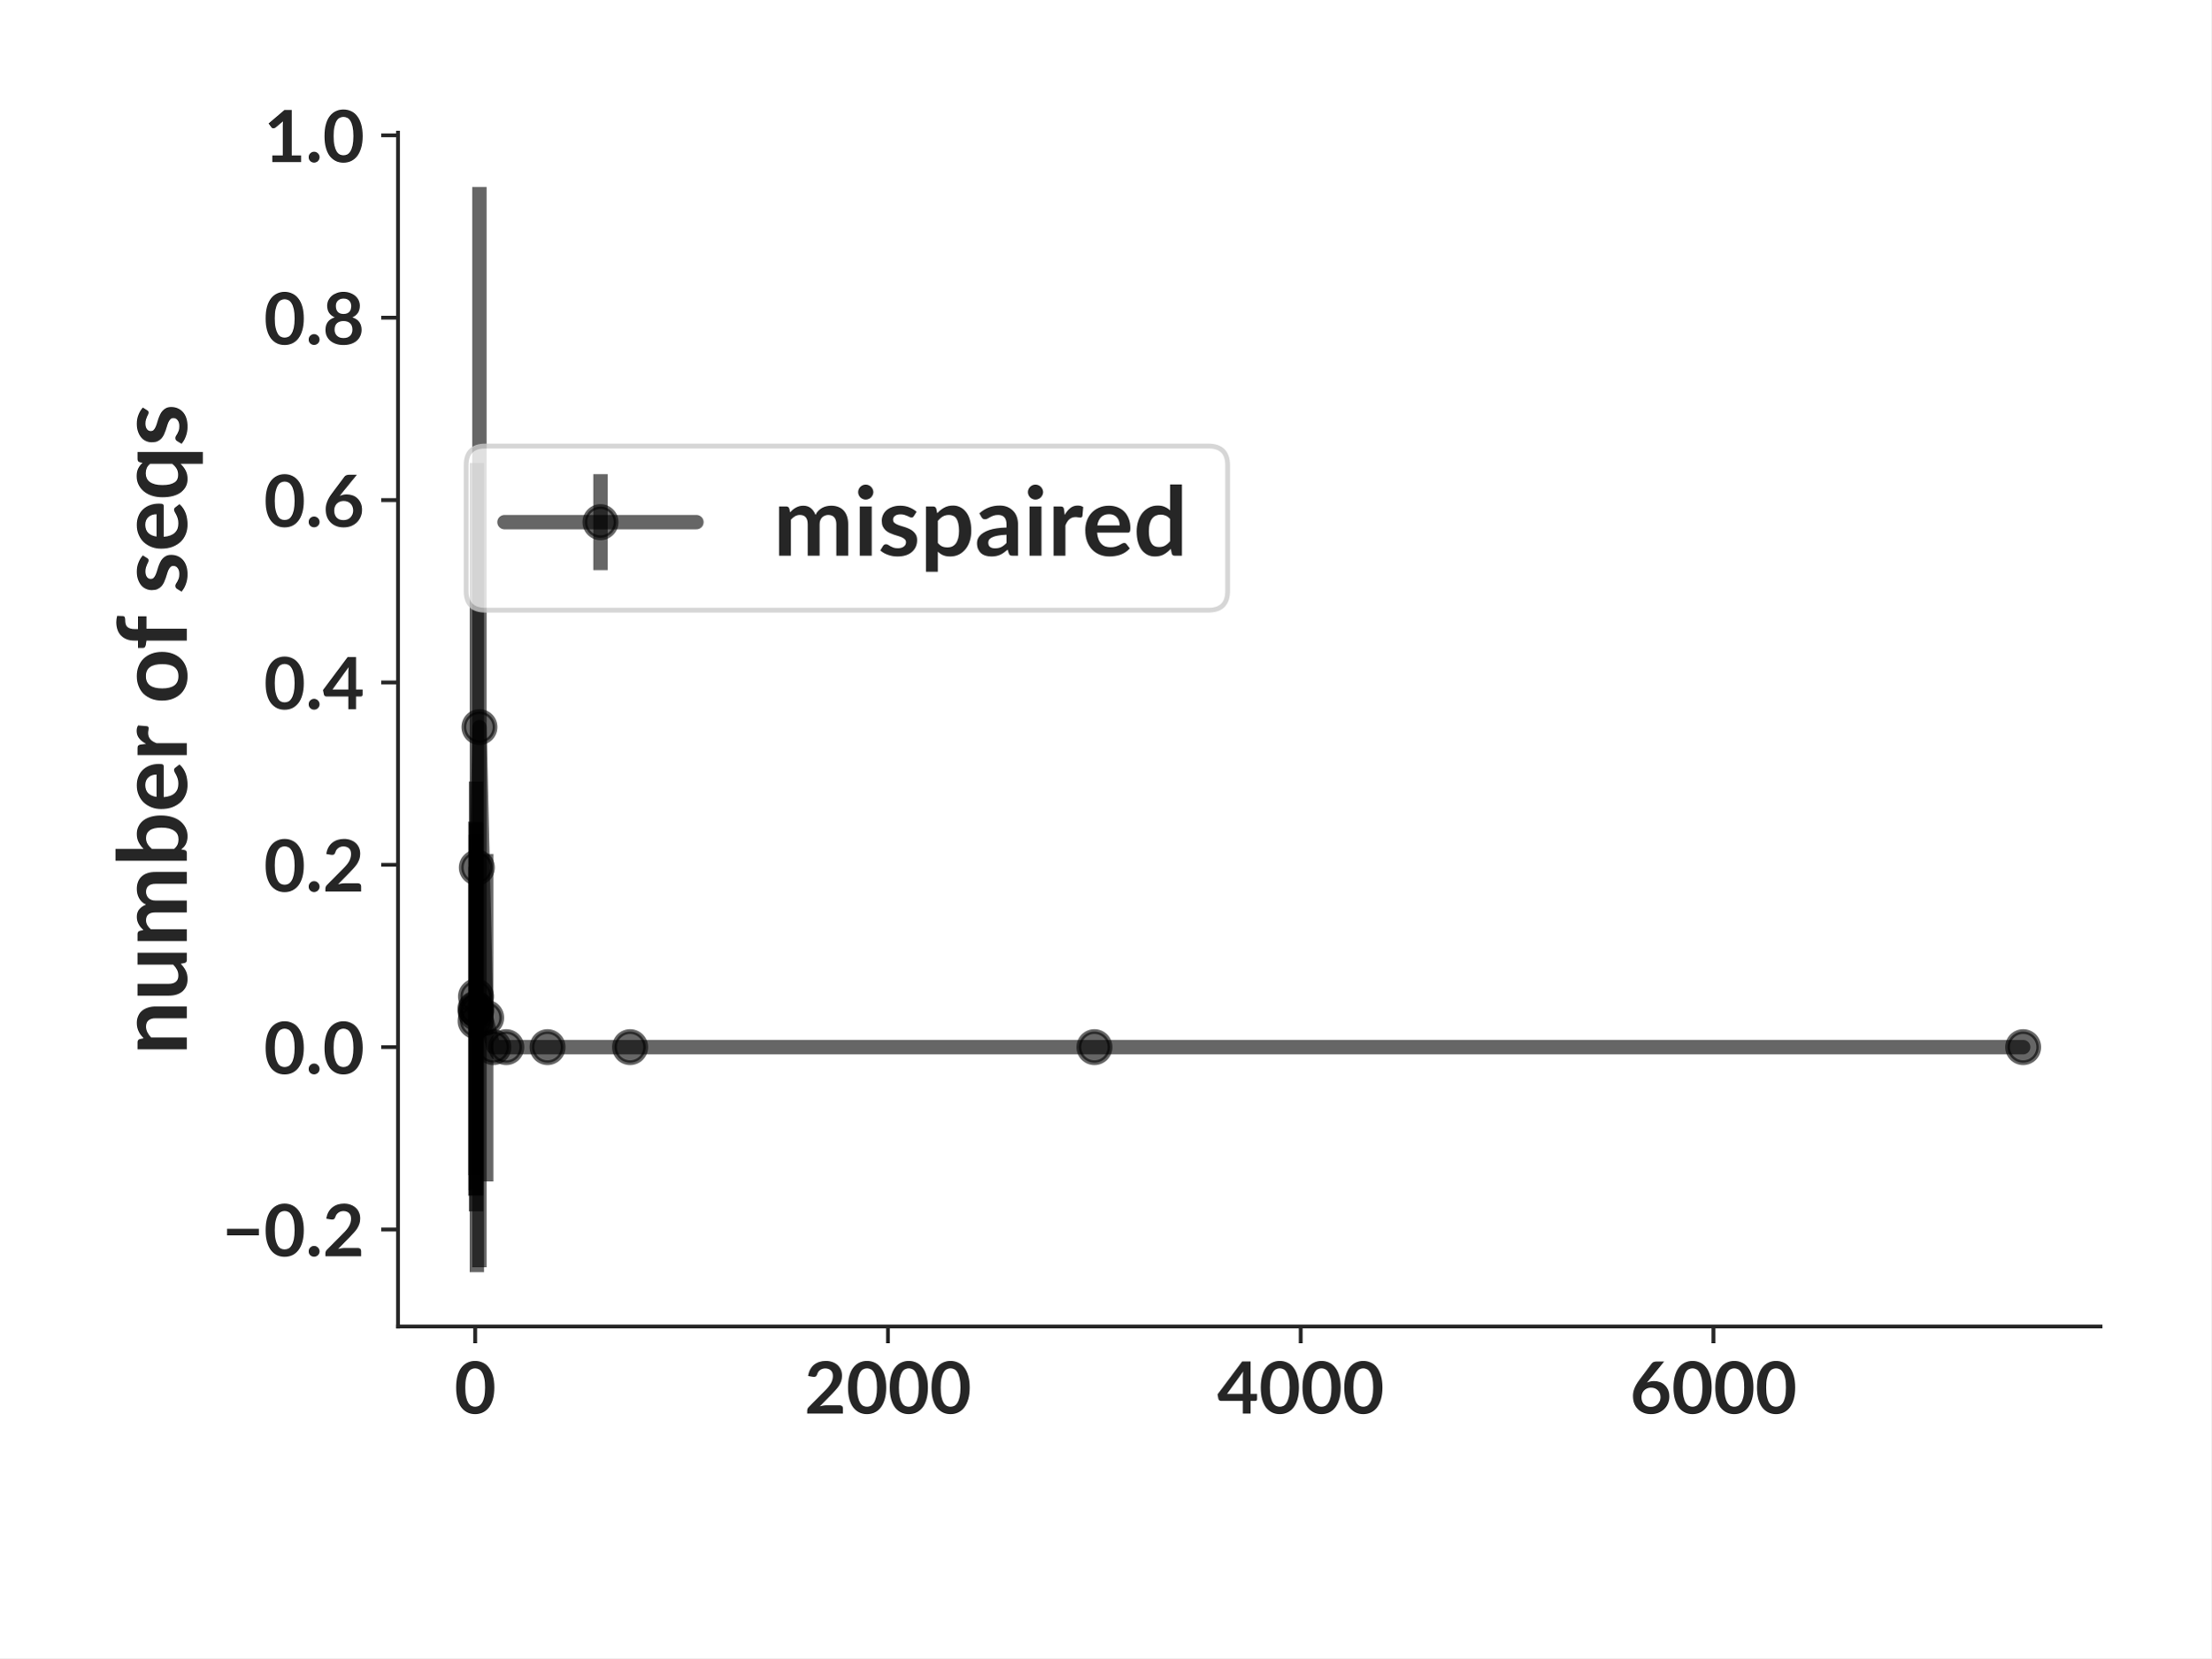
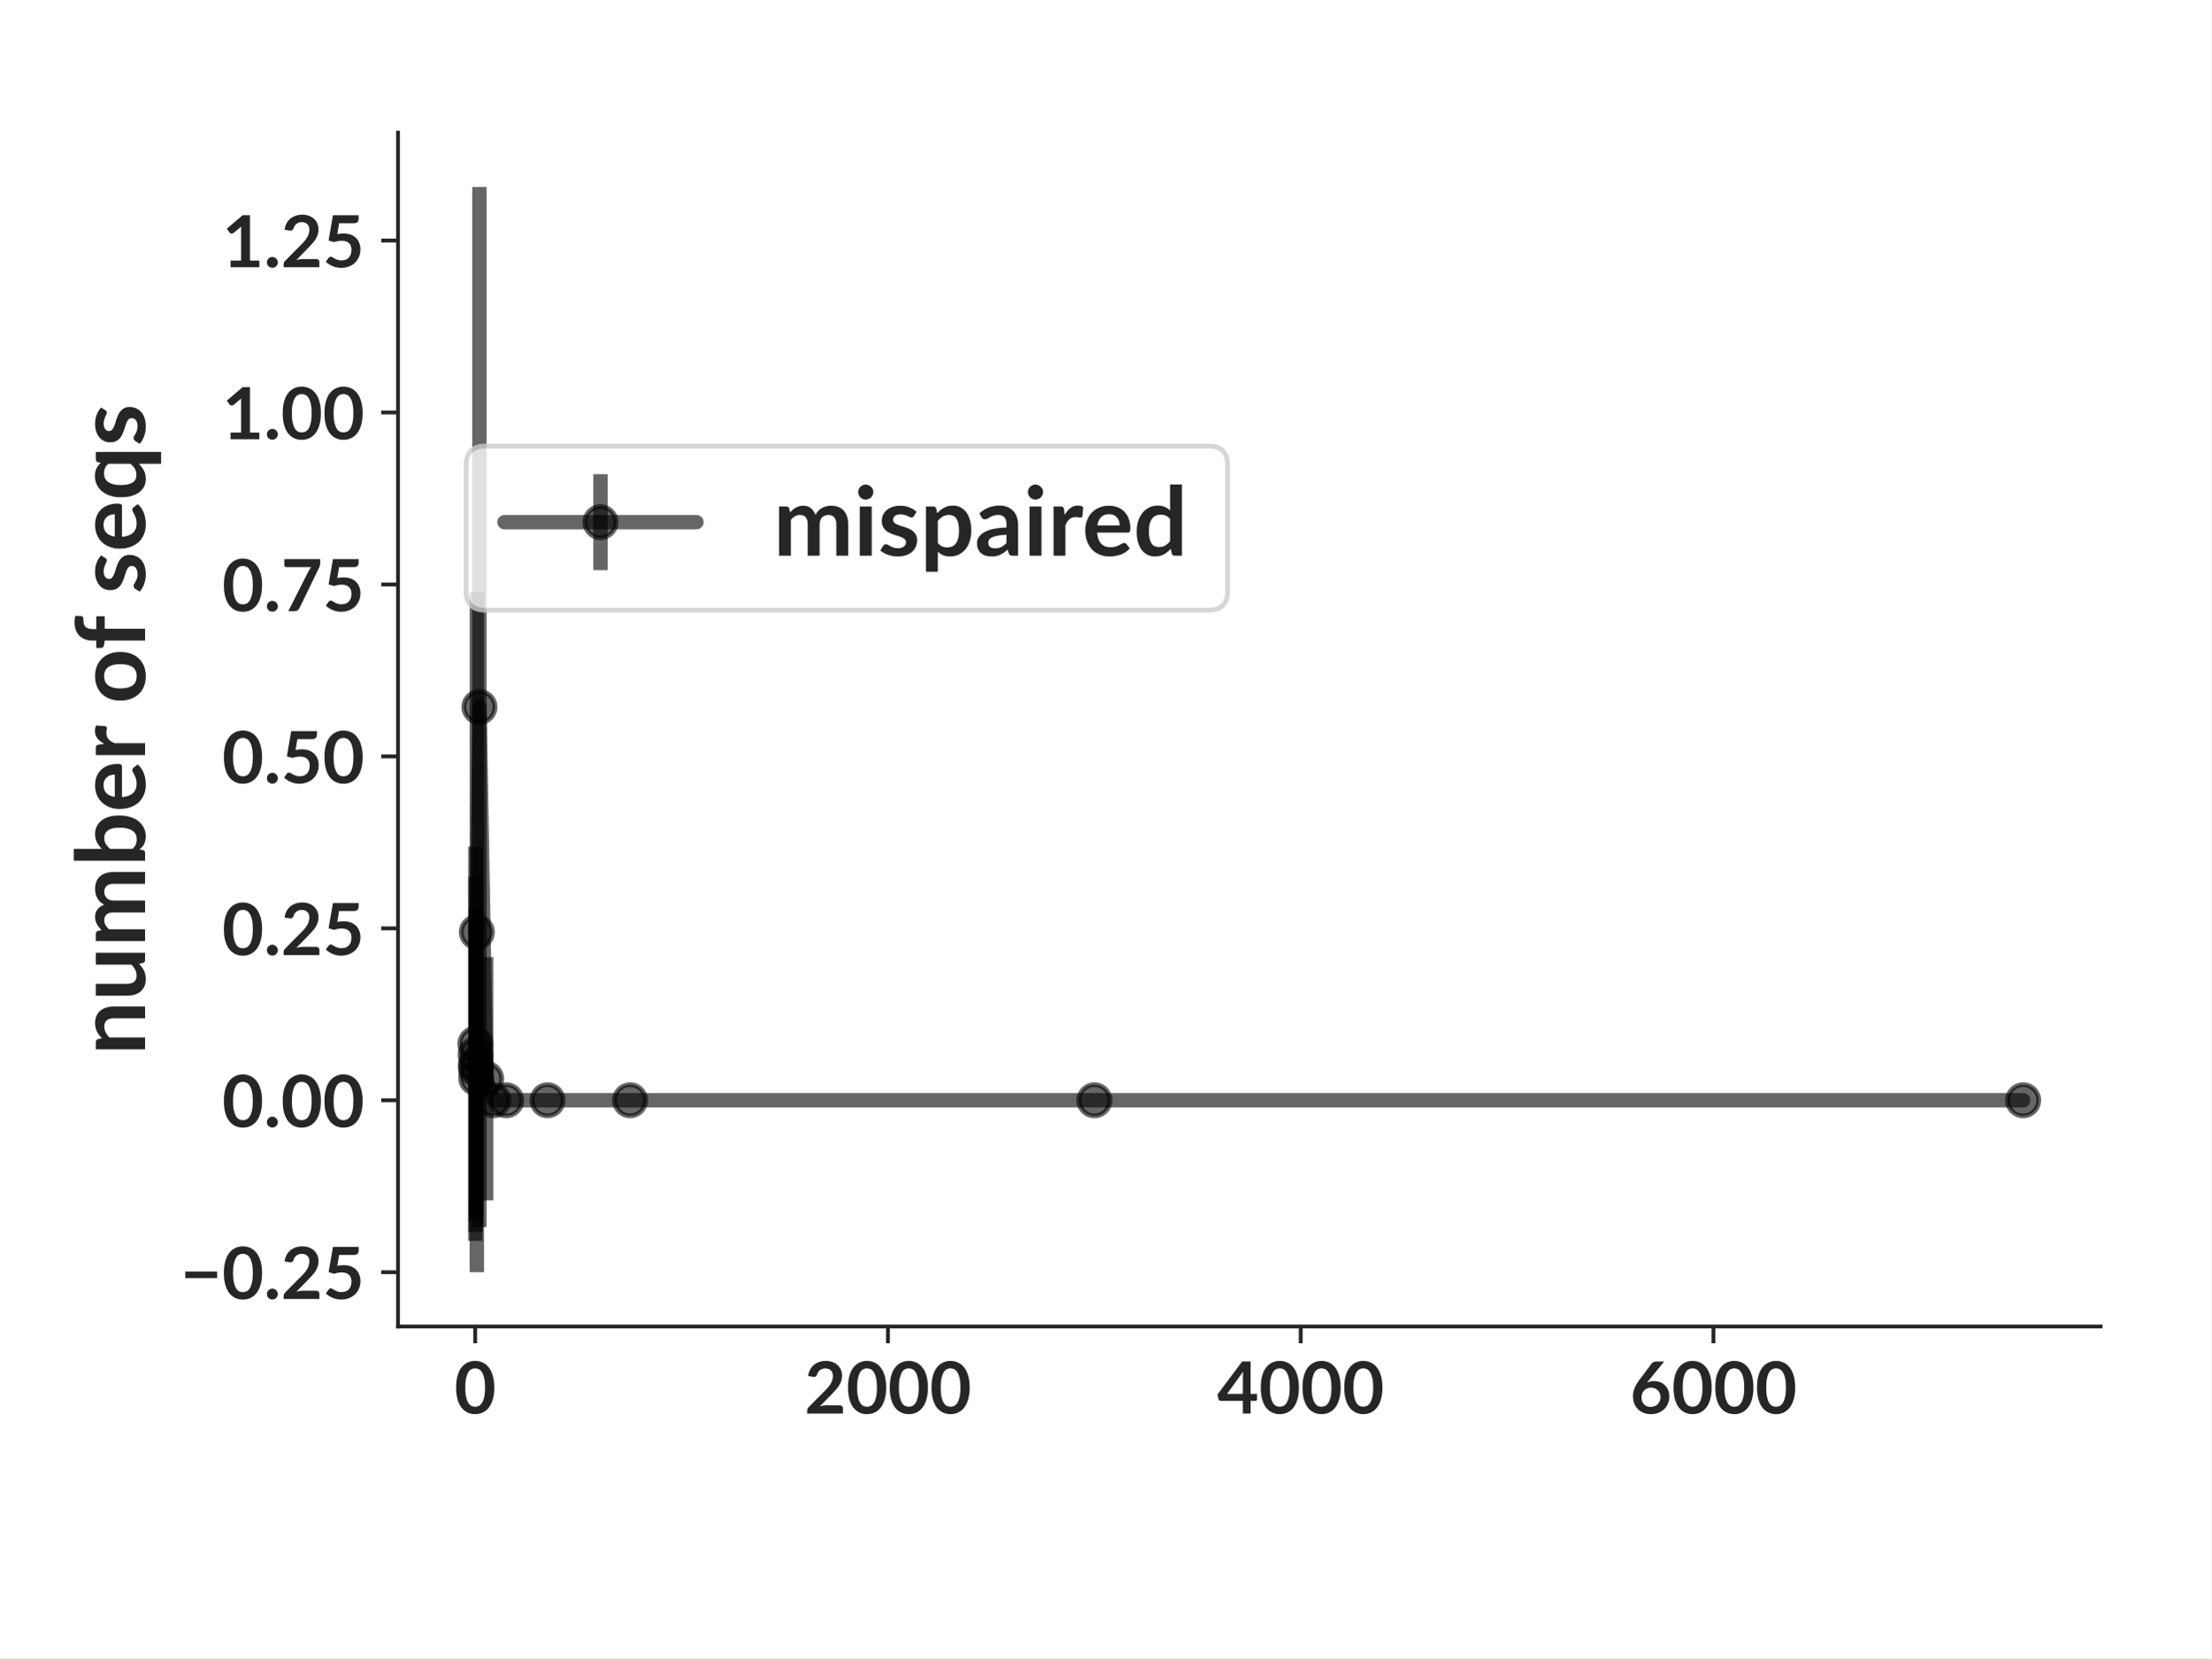
<svg xmlns="http://www.w3.org/2000/svg" xmlns:xlink="http://www.w3.org/1999/xlink" width="460.8pt" height="345.6pt" viewBox="0 0 460.8 345.6" version="1.1">
  <defs>
    <style type="text/css">*{stroke-linejoin: round; stroke-linecap: butt}</style>
  </defs>
  <g id="figure_1">
    <g id="patch_1">
      <path d="M 0 345.6  L 460.8 345.6  L 460.8 0  L 0 0  z " style="fill: #ffffff" />
    </g>
    <g id="axes_1">
      <g id="patch_2">
        <path d="M 82.944 276.48  L 437.76 276.48  L 437.76 27.648  L 82.944 27.648  z " style="fill: #ffffff" />
      </g>
      <g id="matplotlib.axis_1">
        <g id="xtick_1">
          <g id="line2d_1">
            <defs>
-               <path id="m4f14919e5e" d="M 0 0  L 0 3.5  " style="stroke: #262626; stroke-width: 0.8" />
+               <path id="m91c441e398" d="M 0 0  L 0 3.5  " style="stroke: #262626; stroke-width: 0.8" />
            </defs>
            <g>
-               <use xlink:href="#m4f14919e5e" x="99.029" y="276.48" style="fill: #262626; stroke: #262626; stroke-width: 0.8" />
+               <use xlink:href="#m91c441e398" x="99.029" y="276.48" style="fill: #262626; stroke: #262626; stroke-width: 0.8" />
            </g>
          </g>
          <g id="text_1">
            <text style="font-weight: 700; font-size: 15px; font-family: 'Lato'; text-anchor: middle; fill: #262626" x="99.029" y="294.625" transform="rotate(-0 99.02899 294.6245)">0</text>
          </g>
        </g>
        <g id="xtick_2">
          <g id="line2d_2">
            <g>
-               <use xlink:href="#m4f14919e5e" x="185.051" y="276.48" style="fill: #262626; stroke: #262626; stroke-width: 0.8" />
+               <use xlink:href="#m91c441e398" x="185.051" y="276.48" style="fill: #262626; stroke: #262626; stroke-width: 0.8" />
            </g>
          </g>
          <g id="text_2">
            <text style="font-weight: 700; font-size: 15px; font-family: 'Lato'; text-anchor: middle; fill: #262626" x="185.051" y="294.625" transform="rotate(-0 185.0507 294.6245)">2000</text>
          </g>
        </g>
        <g id="xtick_3">
          <g id="line2d_3">
            <g>
-               <use xlink:href="#m4f14919e5e" x="271.072" y="276.48" style="fill: #262626; stroke: #262626; stroke-width: 0.8" />
+               <use xlink:href="#m91c441e398" x="271.072" y="276.48" style="fill: #262626; stroke: #262626; stroke-width: 0.8" />
            </g>
          </g>
          <g id="text_3">
            <text style="font-weight: 700; font-size: 15px; font-family: 'Lato'; text-anchor: middle; fill: #262626" x="271.072" y="294.625" transform="rotate(-0 271.0725 294.6245)">4000</text>
          </g>
        </g>
        <g id="xtick_4">
          <g id="line2d_4">
            <g>
-               <use xlink:href="#m4f14919e5e" x="357.094" y="276.48" style="fill: #262626; stroke: #262626; stroke-width: 0.8" />
+               <use xlink:href="#m91c441e398" x="357.094" y="276.48" style="fill: #262626; stroke: #262626; stroke-width: 0.8" />
            </g>
          </g>
          <g id="text_4">
            <text style="font-weight: 700; font-size: 15px; font-family: 'Lato'; text-anchor: middle; fill: #262626" x="357.094" y="294.625" transform="rotate(-0 357.0942 294.6245)">6000</text>
          </g>
        </g>
      </g>
      <g id="matplotlib.axis_2">
        <g id="ytick_1">
          <g id="line2d_5">
            <defs>
-               <path id="m92f0ec2972" d="M 0 0  L -3.5 0  " style="stroke: #262626; stroke-width: 0.8" />
+               <path id="m151e6d9b37" d="M 0 0  L -3.5 0  " style="stroke: #262626; stroke-width: 0.8" />
            </defs>
            <g>
-               <use xlink:href="#m92f0ec2972" x="82.944" y="256.268" style="fill: #262626; stroke: #262626; stroke-width: 0.8" />
+               <use xlink:href="#m151e6d9b37" x="82.944" y="265.174" style="fill: #262626; stroke: #262626; stroke-width: 0.8" />
            </g>
          </g>
          <g id="text_5">
-             <text style="font-weight: 700; font-size: 15px; font-family: 'Lato'; text-anchor: end; fill: #262626" x="75.944" y="261.84" transform="rotate(-0 75.944 261.8399)">−0.2</text>
+             <text style="font-weight: 700; font-size: 15px; font-family: 'Lato'; text-anchor: end; fill: #262626" x="75.944" y="270.746" transform="rotate(-0 75.944 270.7461)">−0.25</text>
          </g>
        </g>
        <g id="ytick_2">
          <g id="line2d_6">
            <g>
-               <use xlink:href="#m92f0ec2972" x="82.944" y="218.258" style="fill: #262626; stroke: #262626; stroke-width: 0.8" />
+               <use xlink:href="#m151e6d9b37" x="82.944" y="229.334" style="fill: #262626; stroke: #262626; stroke-width: 0.8" />
            </g>
          </g>
          <g id="text_6">
-             <text style="font-weight: 700; font-size: 15px; font-family: 'Lato'; text-anchor: end; fill: #262626" x="75.944" y="223.83" transform="rotate(-0 75.944 223.8299)">0.0</text>
+             <text style="font-weight: 700; font-size: 15px; font-family: 'Lato'; text-anchor: end; fill: #262626" x="75.944" y="234.906" transform="rotate(-0 75.944 234.9061)">0.00</text>
          </g>
        </g>
        <g id="ytick_3">
          <g id="line2d_7">
            <g>
-               <use xlink:href="#m92f0ec2972" x="82.944" y="180.248" style="fill: #262626; stroke: #262626; stroke-width: 0.8" />
+               <use xlink:href="#m151e6d9b37" x="82.944" y="193.494" style="fill: #262626; stroke: #262626; stroke-width: 0.8" />
            </g>
          </g>
          <g id="text_7">
-             <text style="font-weight: 700; font-size: 15px; font-family: 'Lato'; text-anchor: end; fill: #262626" x="75.944" y="185.82" transform="rotate(-0 75.944 185.8199)">0.2</text>
+             <text style="font-weight: 700; font-size: 15px; font-family: 'Lato'; text-anchor: end; fill: #262626" x="75.944" y="199.066" transform="rotate(-0 75.944 199.0662)">0.25</text>
          </g>
        </g>
        <g id="ytick_4">
          <g id="line2d_8">
            <g>
-               <use xlink:href="#m92f0ec2972" x="82.944" y="142.238" style="fill: #262626; stroke: #262626; stroke-width: 0.8" />
+               <use xlink:href="#m151e6d9b37" x="82.944" y="157.654" style="fill: #262626; stroke: #262626; stroke-width: 0.8" />
            </g>
          </g>
          <g id="text_8">
-             <text style="font-weight: 700; font-size: 15px; font-family: 'Lato'; text-anchor: end; fill: #262626" x="75.944" y="147.81" transform="rotate(-0 75.944 147.8099)">0.4</text>
+             <text style="font-weight: 700; font-size: 15px; font-family: 'Lato'; text-anchor: end; fill: #262626" x="75.944" y="163.226" transform="rotate(-0 75.944 163.2263)">0.50</text>
          </g>
        </g>
        <g id="ytick_5">
          <g id="line2d_9">
            <g>
-               <use xlink:href="#m92f0ec2972" x="82.944" y="104.228" style="fill: #262626; stroke: #262626; stroke-width: 0.8" />
+               <use xlink:href="#m151e6d9b37" x="82.944" y="121.814" style="fill: #262626; stroke: #262626; stroke-width: 0.8" />
            </g>
          </g>
          <g id="text_9">
-             <text style="font-weight: 700; font-size: 15px; font-family: 'Lato'; text-anchor: end; fill: #262626" x="75.944" y="109.8" transform="rotate(-0 75.944 109.7999)">0.6</text>
+             <text style="font-weight: 700; font-size: 15px; font-family: 'Lato'; text-anchor: end; fill: #262626" x="75.944" y="127.386" transform="rotate(-0 75.944 127.3864)">0.75</text>
          </g>
        </g>
        <g id="ytick_6">
          <g id="line2d_10">
            <g>
-               <use xlink:href="#m92f0ec2972" x="82.944" y="66.218" style="fill: #262626; stroke: #262626; stroke-width: 0.8" />
+               <use xlink:href="#m151e6d9b37" x="82.944" y="85.974" style="fill: #262626; stroke: #262626; stroke-width: 0.8" />
            </g>
          </g>
          <g id="text_10">
-             <text style="font-weight: 700; font-size: 15px; font-family: 'Lato'; text-anchor: end; fill: #262626" x="75.944" y="71.79" transform="rotate(-0 75.944 71.78985)">0.8</text>
+             <text style="font-weight: 700; font-size: 15px; font-family: 'Lato'; text-anchor: end; fill: #262626" x="75.944" y="91.546" transform="rotate(-0 75.944 91.54642)">1.00</text>
          </g>
        </g>
        <g id="ytick_7">
          <g id="line2d_11">
            <g>
-               <use xlink:href="#m92f0ec2972" x="82.944" y="28.208" style="fill: #262626; stroke: #262626; stroke-width: 0.8" />
+               <use xlink:href="#m151e6d9b37" x="82.944" y="50.134" style="fill: #262626; stroke: #262626; stroke-width: 0.8" />
            </g>
          </g>
          <g id="text_11">
-             <text style="font-weight: 700; font-size: 15px; font-family: 'Lato'; text-anchor: end; fill: #262626" x="75.944" y="33.78" transform="rotate(-0 75.944 33.77984)">1.0</text>
+             <text style="font-weight: 700; font-size: 15px; font-family: 'Lato'; text-anchor: end; fill: #262626" x="75.944" y="55.706" transform="rotate(-0 75.944 55.70649)">1.25</text>
          </g>
        </g>
        <g id="text_12">
-           <text style="font-weight: 700; font-size: 20px; font-family: 'Lato'; text-anchor: middle; fill: #262626" x="38.931" y="152.064" transform="rotate(-90 38.9315 152.064)">number of seqs</text>
+           <text style="font-weight: 700; font-size: 20px; font-family: 'Lato'; text-anchor: middle; fill: #262626" x="30.232" y="152.064" transform="rotate(-90 30.2315 152.064)">number of seqs</text>
        </g>
      </g>
      <g id="LineCollection_1">
-         <path d="M 99.072 249.253  L 99.072 171.258  " clip-path="url(#paf60f9d935)" style="fill: none; stroke: #000000; stroke-opacity: 0.6; stroke-width: 3" />
-         <path d="M 99.115 244.952  L 99.115 180.703  " clip-path="url(#paf60f9d935)" style="fill: none; stroke: #000000; stroke-opacity: 0.6; stroke-width: 3" />
-         <path d="M 99.158 248.076  L 99.158 174.005  " clip-path="url(#paf60f9d935)" style="fill: none; stroke: #000000; stroke-opacity: 0.6; stroke-width: 3" />
-         <path d="M 99.201 252.495  L 99.201 162.904  " clip-path="url(#paf60f9d935)" style="fill: none; stroke: #000000; stroke-opacity: 0.6; stroke-width: 3" />
-         <path d="M 99.244 249.133  L 99.244 171.545  " clip-path="url(#paf60f9d935)" style="fill: none; stroke: #000000; stroke-opacity: 0.6; stroke-width: 3" />
-         <path d="M 99.373 265.169  L 99.373 96.489  " clip-path="url(#paf60f9d935)" style="fill: none; stroke: #000000; stroke-opacity: 0.6; stroke-width: 3" />
-         <path d="M 99.911 264.146  L 99.911 38.959  " clip-path="url(#paf60f9d935)" style="fill: none; stroke: #000000; stroke-opacity: 0.6; stroke-width: 3" />
-         <path d="M 101.309 246.261  L 101.309 177.993  " clip-path="url(#paf60f9d935)" style="fill: none; stroke: #000000; stroke-opacity: 0.6; stroke-width: 3" />
-         <path d="M 102.814 218.258  L 102.814 218.258  " clip-path="url(#paf60f9d935)" style="fill: none; stroke: #000000; stroke-opacity: 0.6; stroke-width: 3" />
-         <path d="M 105.502 218.258  L 105.502 218.258  " clip-path="url(#paf60f9d935)" style="fill: none; stroke: #000000; stroke-opacity: 0.6; stroke-width: 3" />
-         <path d="M 114.104 218.258  L 114.104 218.258  " clip-path="url(#paf60f9d935)" style="fill: none; stroke: #000000; stroke-opacity: 0.6; stroke-width: 3" />
-         <path d="M 131.309 218.258  L 131.309 218.258  " clip-path="url(#paf60f9d935)" style="fill: none; stroke: #000000; stroke-opacity: 0.6; stroke-width: 3" />
-         <path d="M 228.083 218.258  L 228.083 218.258  " clip-path="url(#paf60f9d935)" style="fill: none; stroke: #000000; stroke-opacity: 0.6; stroke-width: 3" />
-         <path d="M 421.632 218.258  L 421.632 218.258  " clip-path="url(#paf60f9d935)" style="fill: none; stroke: #000000; stroke-opacity: 0.6; stroke-width: 3" />
+         <path d="M 99.072 258.651  L 99.072 176.451  " clip-path="url(#p61a8f8bd6d)" style="fill: none; stroke: #000000; stroke-opacity: 0.6; stroke-width: 3" />
+         <path d="M 99.115 256.792  L 99.115 182.761  " clip-path="url(#p61a8f8bd6d)" style="fill: none; stroke: #000000; stroke-opacity: 0.6; stroke-width: 3" />
+         <path d="M 99.158 254.523  L 99.158 189.315  " clip-path="url(#p61a8f8bd6d)" style="fill: none; stroke: #000000; stroke-opacity: 0.6; stroke-width: 3" />
+         <path d="M 99.201 253.432  L 99.201 192.129  " clip-path="url(#p61a8f8bd6d)" style="fill: none; stroke: #000000; stroke-opacity: 0.6; stroke-width: 3" />
+         <path d="M 99.244 250.458  L 99.244 198.961  " clip-path="url(#p61a8f8bd6d)" style="fill: none; stroke: #000000; stroke-opacity: 0.6; stroke-width: 3" />
+         <path d="M 99.373 265.169  L 99.373 123.389  " clip-path="url(#p61a8f8bd6d)" style="fill: none; stroke: #000000; stroke-opacity: 0.6; stroke-width: 3" />
+         <path d="M 99.911 255.766  L 99.911 38.959  " clip-path="url(#p61a8f8bd6d)" style="fill: none; stroke: #000000; stroke-opacity: 0.6; stroke-width: 3" />
+         <path d="M 101.309 250.197  L 101.309 199.511  " clip-path="url(#p61a8f8bd6d)" style="fill: none; stroke: #000000; stroke-opacity: 0.6; stroke-width: 3" />
+         <path d="M 102.814 229.334  L 102.814 229.334  " clip-path="url(#p61a8f8bd6d)" style="fill: none; stroke: #000000; stroke-opacity: 0.6; stroke-width: 3" />
+         <path d="M 105.502 229.334  L 105.502 229.334  " clip-path="url(#p61a8f8bd6d)" style="fill: none; stroke: #000000; stroke-opacity: 0.6; stroke-width: 3" />
+         <path d="M 114.104 229.334  L 114.104 229.334  " clip-path="url(#p61a8f8bd6d)" style="fill: none; stroke: #000000; stroke-opacity: 0.6; stroke-width: 3" />
+         <path d="M 131.309 229.334  L 131.309 229.334  " clip-path="url(#p61a8f8bd6d)" style="fill: none; stroke: #000000; stroke-opacity: 0.6; stroke-width: 3" />
+         <path d="M 228.083 229.334  L 228.083 229.334  " clip-path="url(#p61a8f8bd6d)" style="fill: none; stroke: #000000; stroke-opacity: 0.6; stroke-width: 3" />
+         <path d="M 421.632 229.334  L 421.632 229.334  " clip-path="url(#p61a8f8bd6d)" style="fill: none; stroke: #000000; stroke-opacity: 0.6; stroke-width: 3" />
      </g>
      <g id="line2d_12">
-         <path d="M 99.072 210.256  L 99.115 212.828  L 99.158 211.041  L 99.201 207.699  L 99.244 210.339  L 99.373 180.829  L 99.911 151.552  L 101.309 212.127  L 102.814 218.258  L 105.502 218.258  L 114.104 218.258  L 131.309 218.258  L 228.083 218.258  L 421.632 218.258  " clip-path="url(#paf60f9d935)" style="fill: none; stroke: #000000; stroke-opacity: 0.6; stroke-width: 3; stroke-linecap: round" />
+         <path d="M 99.072 217.551  L 99.115 219.777  L 99.158 221.919  L 99.201 222.78  L 99.244 224.709  L 99.373 194.279  L 99.911 147.362  L 101.309 224.854  L 102.814 229.334  L 105.502 229.334  L 114.104 229.334  L 131.309 229.334  L 228.083 229.334  L 421.632 229.334  " clip-path="url(#p61a8f8bd6d)" style="fill: none; stroke: #000000; stroke-opacity: 0.6; stroke-width: 3; stroke-linecap: round" />
        <defs>
-           <path id="m7a88fcd289" d="M 0 3.25  C 0.862 3.25 1.689 2.908 2.298 2.298  C 2.908 1.689 3.25 0.862 3.25 0  C 3.25 -0.862 2.908 -1.689 2.298 -2.298  C 1.689 -2.908 0.862 -3.25 0 -3.25  C -0.862 -3.25 -1.689 -2.908 -2.298 -2.298  C -2.908 -1.689 -3.25 -0.862 -3.25 0  C -3.25 0.862 -2.908 1.689 -2.298 2.298  C -1.689 2.908 -0.862 3.25 0 3.25  z " style="stroke: #000000; stroke-opacity: 0.6" />
+           <path id="m5d42ccf6f0" d="M 0 3.25  C 0.862 3.25 1.689 2.908 2.298 2.298  C 2.908 1.689 3.25 0.862 3.25 0  C 3.25 -0.862 2.908 -1.689 2.298 -2.298  C 1.689 -2.908 0.862 -3.25 0 -3.25  C -0.862 -3.25 -1.689 -2.908 -2.298 -2.298  C -2.908 -1.689 -3.25 -0.862 -3.25 0  C -3.25 0.862 -2.908 1.689 -2.298 2.298  C -1.689 2.908 -0.862 3.25 0 3.25  z " style="stroke: #000000; stroke-opacity: 0.6" />
        </defs>
-         <g clip-path="url(#paf60f9d935)">
-           <use xlink:href="#m7a88fcd289" x="99.072" y="210.256" style="fill-opacity: 0.6; stroke: #000000; stroke-opacity: 0.6" />
-           <use xlink:href="#m7a88fcd289" x="99.115" y="212.828" style="fill-opacity: 0.6; stroke: #000000; stroke-opacity: 0.6" />
-           <use xlink:href="#m7a88fcd289" x="99.158" y="211.041" style="fill-opacity: 0.6; stroke: #000000; stroke-opacity: 0.6" />
-           <use xlink:href="#m7a88fcd289" x="99.201" y="207.699" style="fill-opacity: 0.6; stroke: #000000; stroke-opacity: 0.6" />
-           <use xlink:href="#m7a88fcd289" x="99.244" y="210.339" style="fill-opacity: 0.6; stroke: #000000; stroke-opacity: 0.6" />
-           <use xlink:href="#m7a88fcd289" x="99.373" y="180.829" style="fill-opacity: 0.6; stroke: #000000; stroke-opacity: 0.6" />
-           <use xlink:href="#m7a88fcd289" x="99.911" y="151.552" style="fill-opacity: 0.6; stroke: #000000; stroke-opacity: 0.6" />
-           <use xlink:href="#m7a88fcd289" x="101.309" y="212.127" style="fill-opacity: 0.6; stroke: #000000; stroke-opacity: 0.6" />
-           <use xlink:href="#m7a88fcd289" x="102.814" y="218.258" style="fill-opacity: 0.6; stroke: #000000; stroke-opacity: 0.6" />
-           <use xlink:href="#m7a88fcd289" x="105.502" y="218.258" style="fill-opacity: 0.6; stroke: #000000; stroke-opacity: 0.6" />
-           <use xlink:href="#m7a88fcd289" x="114.104" y="218.258" style="fill-opacity: 0.6; stroke: #000000; stroke-opacity: 0.6" />
-           <use xlink:href="#m7a88fcd289" x="131.309" y="218.258" style="fill-opacity: 0.6; stroke: #000000; stroke-opacity: 0.6" />
-           <use xlink:href="#m7a88fcd289" x="228.083" y="218.258" style="fill-opacity: 0.6; stroke: #000000; stroke-opacity: 0.6" />
-           <use xlink:href="#m7a88fcd289" x="421.632" y="218.258" style="fill-opacity: 0.6; stroke: #000000; stroke-opacity: 0.6" />
+         <g clip-path="url(#p61a8f8bd6d)">
+           <use xlink:href="#m5d42ccf6f0" x="99.072" y="217.551" style="fill-opacity: 0.6; stroke: #000000; stroke-opacity: 0.6" />
+           <use xlink:href="#m5d42ccf6f0" x="99.115" y="219.777" style="fill-opacity: 0.6; stroke: #000000; stroke-opacity: 0.6" />
+           <use xlink:href="#m5d42ccf6f0" x="99.158" y="221.919" style="fill-opacity: 0.6; stroke: #000000; stroke-opacity: 0.6" />
+           <use xlink:href="#m5d42ccf6f0" x="99.201" y="222.78" style="fill-opacity: 0.6; stroke: #000000; stroke-opacity: 0.6" />
+           <use xlink:href="#m5d42ccf6f0" x="99.244" y="224.709" style="fill-opacity: 0.6; stroke: #000000; stroke-opacity: 0.6" />
+           <use xlink:href="#m5d42ccf6f0" x="99.373" y="194.279" style="fill-opacity: 0.6; stroke: #000000; stroke-opacity: 0.6" />
+           <use xlink:href="#m5d42ccf6f0" x="99.911" y="147.362" style="fill-opacity: 0.6; stroke: #000000; stroke-opacity: 0.6" />
+           <use xlink:href="#m5d42ccf6f0" x="101.309" y="224.854" style="fill-opacity: 0.6; stroke: #000000; stroke-opacity: 0.6" />
+           <use xlink:href="#m5d42ccf6f0" x="102.814" y="229.334" style="fill-opacity: 0.6; stroke: #000000; stroke-opacity: 0.6" />
+           <use xlink:href="#m5d42ccf6f0" x="105.502" y="229.334" style="fill-opacity: 0.6; stroke: #000000; stroke-opacity: 0.6" />
+           <use xlink:href="#m5d42ccf6f0" x="114.104" y="229.334" style="fill-opacity: 0.6; stroke: #000000; stroke-opacity: 0.6" />
+           <use xlink:href="#m5d42ccf6f0" x="131.309" y="229.334" style="fill-opacity: 0.6; stroke: #000000; stroke-opacity: 0.6" />
+           <use xlink:href="#m5d42ccf6f0" x="228.083" y="229.334" style="fill-opacity: 0.6; stroke: #000000; stroke-opacity: 0.6" />
+           <use xlink:href="#m5d42ccf6f0" x="421.632" y="229.334" style="fill-opacity: 0.6; stroke: #000000; stroke-opacity: 0.6" />
        </g>
      </g>
      <g id="patch_3">
        <path d="M 82.944 276.48  L 82.944 27.648  " style="fill: none; stroke: #262626; stroke-width: 0.8; stroke-linejoin: miter; stroke-linecap: square" />
      </g>
      <g id="patch_4">
        <path d="M 82.944 276.48  L 437.76 276.48  " style="fill: none; stroke: #262626; stroke-width: 0.8; stroke-linejoin: miter; stroke-linecap: square" />
      </g>
      <g id="legend_1">
        <g id="patch_5">
          <path d="M 101.137 127.181  L 251.84 127.181  Q 255.84 127.181 255.84 123.181  L 255.84 96.971  Q 255.84 92.971 251.84 92.971  L 101.137 92.971  Q 97.137 92.971 97.137 96.971  L 97.137 123.181  Q 97.137 127.181 101.137 127.181  z " style="fill: #ffffff; opacity: 0.8; stroke: #cccccc; stroke-linejoin: miter" />
        </g>
        <g id="LineCollection_2">
          <path d="M 125.137 118.831  L 125.137 98.831  " style="fill: none; stroke: #000000; stroke-opacity: 0.6; stroke-width: 3" />
        </g>
        <g id="line2d_13">
          <path d="M 105.137 108.831  L 145.137 108.831  " style="fill: none; stroke: #000000; stroke-opacity: 0.6; stroke-width: 3; stroke-linecap: round" />
        </g>
        <g id="line2d_14">
          <g>
-             <use xlink:href="#m7a88fcd289" x="125.137" y="108.831" style="fill-opacity: 0.6; stroke: #000000; stroke-opacity: 0.6" />
+             <use xlink:href="#m5d42ccf6f0" x="125.137" y="108.831" style="fill-opacity: 0.6; stroke: #000000; stroke-opacity: 0.6" />
          </g>
        </g>
        <g id="text_13">
          <text style="font-weight: 700; font-size: 20px; font-family: 'Lato'; text-anchor: start; fill: #262626" x="161.137" y="115.831" transform="rotate(-0 161.1366 115.8308)">mispaired</text>
        </g>
      </g>
    </g>
  </g>
  <defs>
-     <clipPath id="paf60f9d935">
+     <clipPath id="p61a8f8bd6d">
      <rect x="82.944" y="27.648" width="354.816" height="248.832" />
    </clipPath>
  </defs>
</svg>
